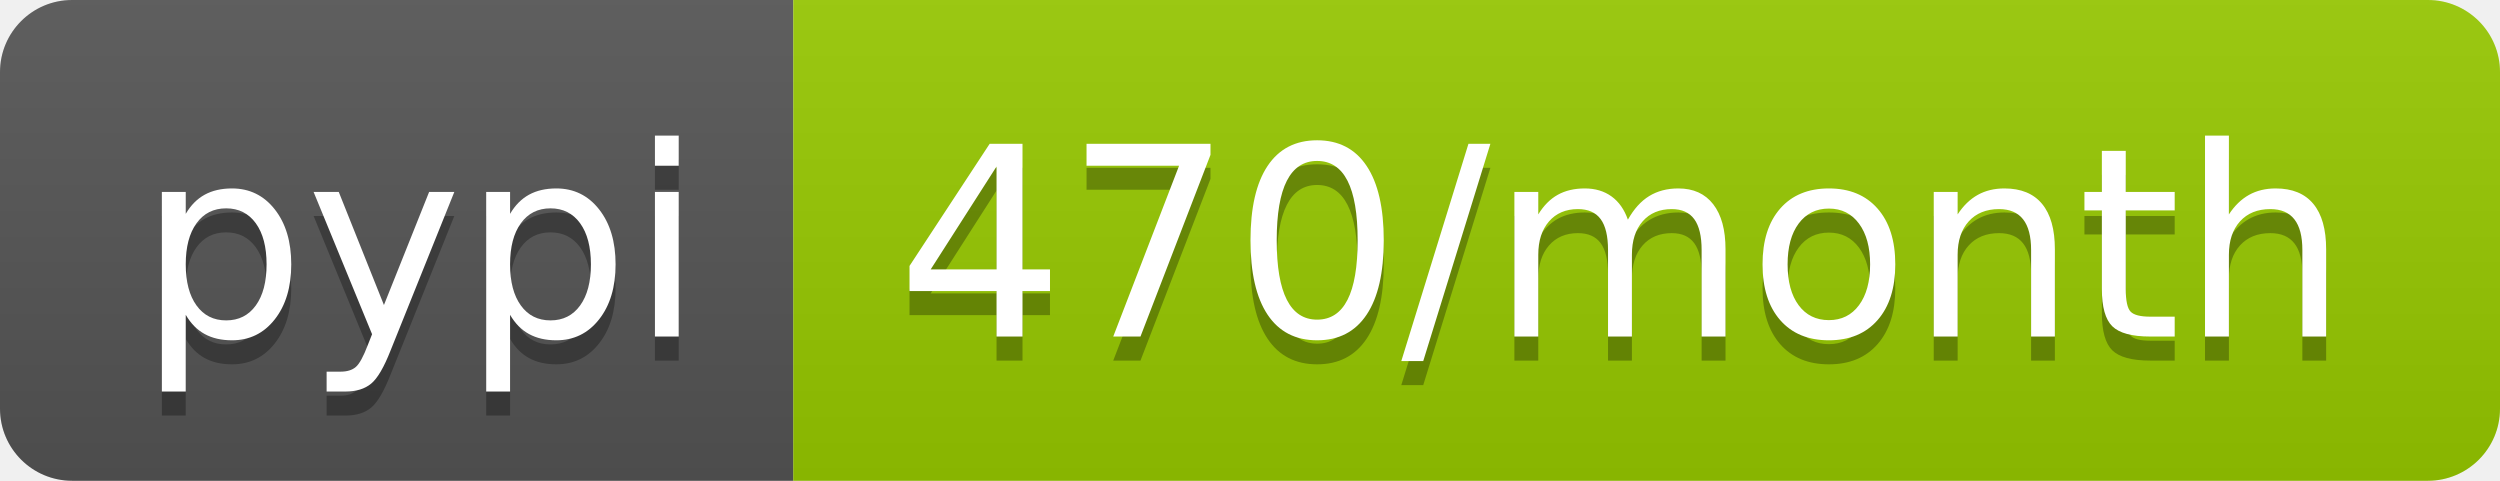
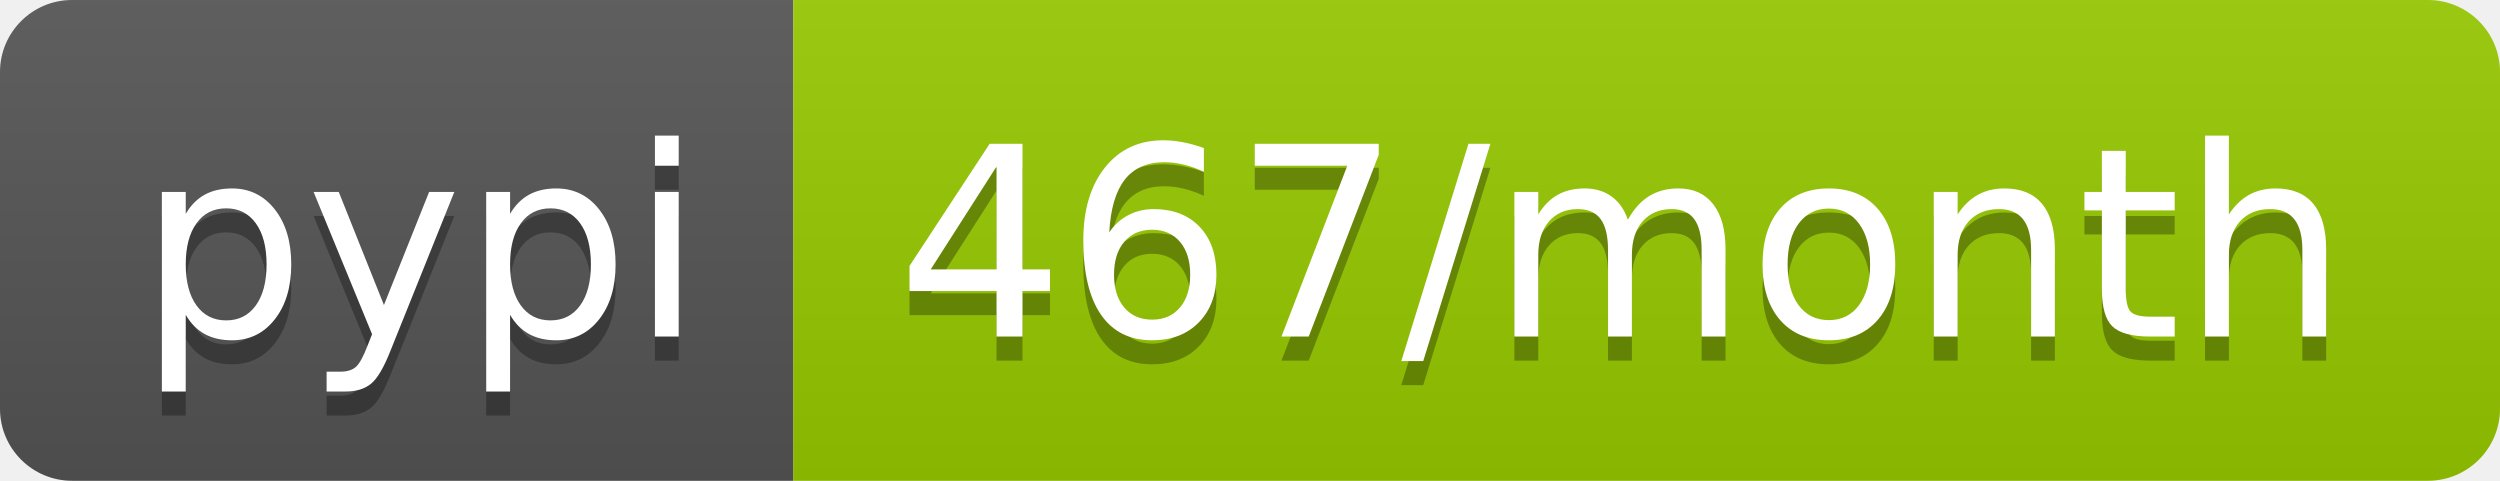
<svg xmlns="http://www.w3.org/2000/svg" width="104" height="20">
  <linearGradient id="b" x2="0" y2="100%">
    <stop offset="0" stop-color="#bbb" stop-opacity=".1" />
    <stop offset="1" stop-opacity=".1" />
  </linearGradient>
  <clipPath id="a">
    <rect width="104" height="20" rx="3" fill="#fff" />
  </clipPath>
  <g clip-path="url(#a)">
    <path fill="#555" d="M0 0h33v20H0z" />
    <path fill="#97ca00" d="M33 0h71v20H33z" />
    <path fill="url(#b)" d="M0 0h104v20H0z" />
  </g>
  <g fill="#fff" text-anchor="middle" font-family="DejaVu Sans,Verdana,Geneva,sans-serif" font-size="110">
    <text x="175" y="150" fill="#010101" fill-opacity=".3" transform="scale(.1)" textLength="230">pypi</text>
    <text x="175" y="140" transform="scale(.1)" textLength="230">pypi</text>
-     <text x="675" y="150" fill="#010101" fill-opacity=".3" transform="scale(.1)" textLength="610">470/month</text>
-     <text x="675" y="140" transform="scale(.1)" textLength="610">470/month</text>
+     <text x="675" y="150" fill="#010101" fill-opacity=".3" transform="scale(.1)" textLength="610">467/month</text>
+     <text x="675" y="140" transform="scale(.1)" textLength="610">467/month</text>
  </g>
</svg>
